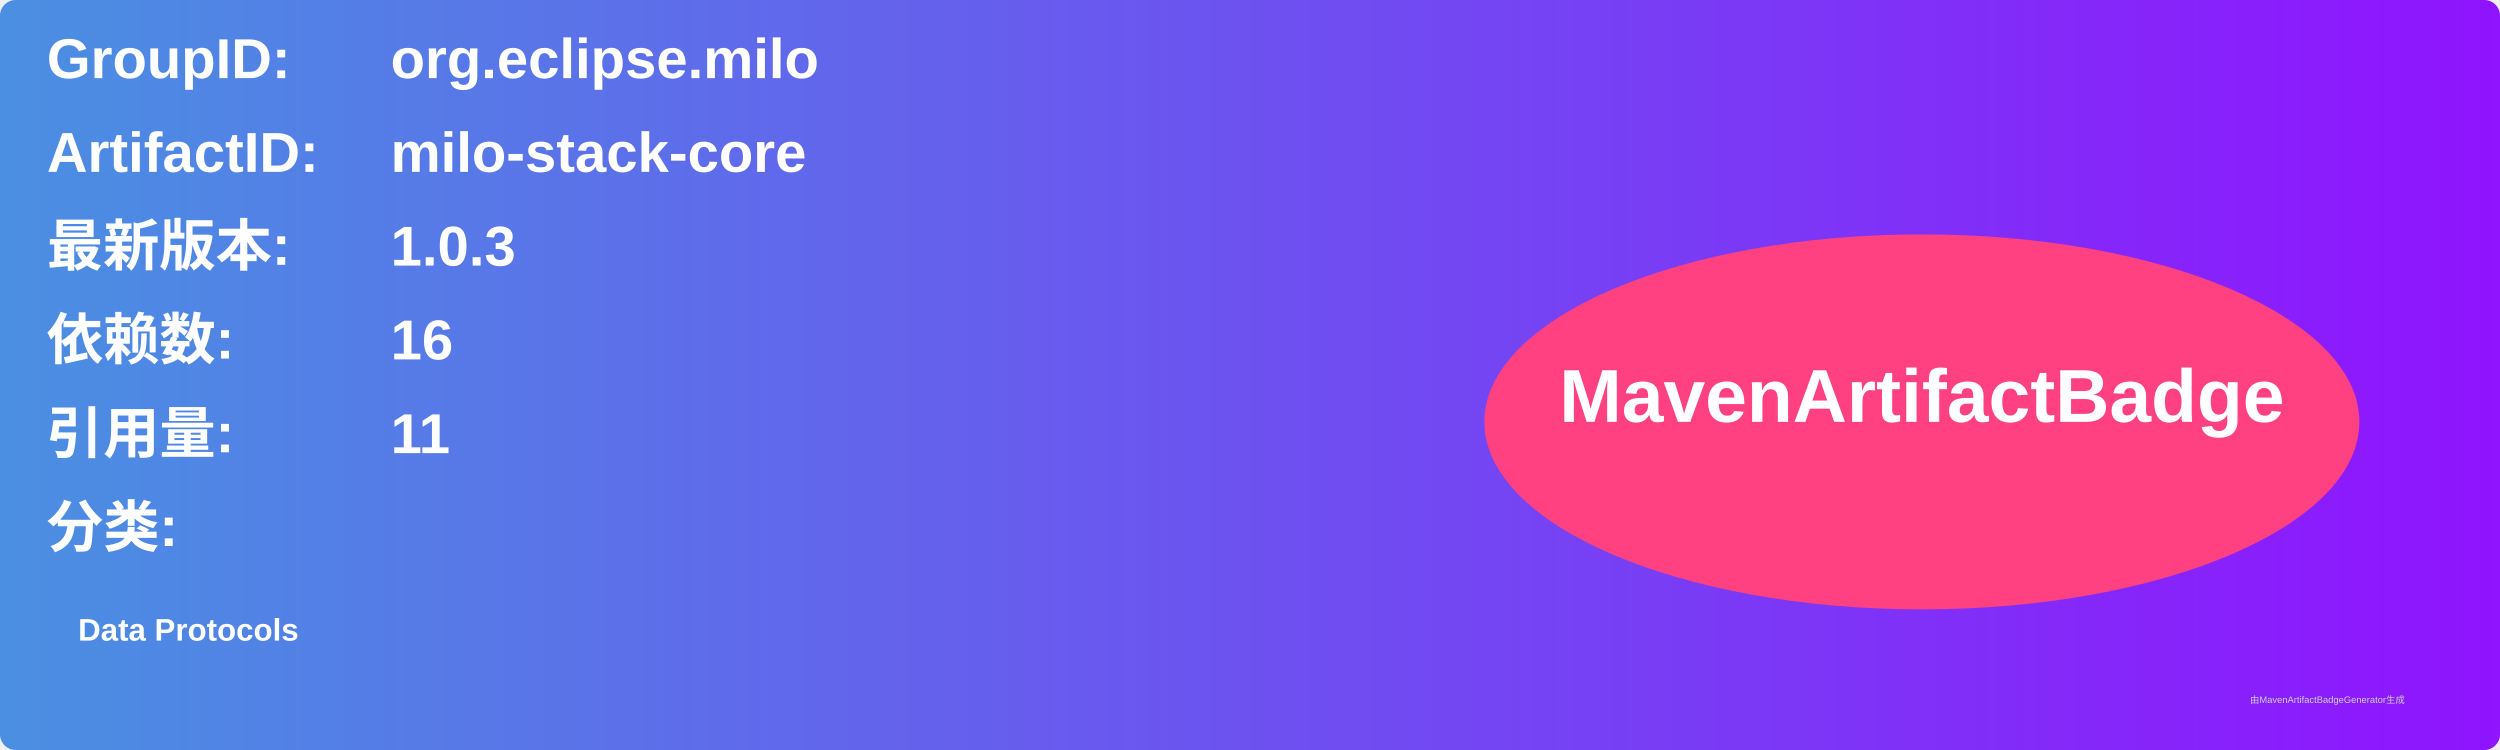
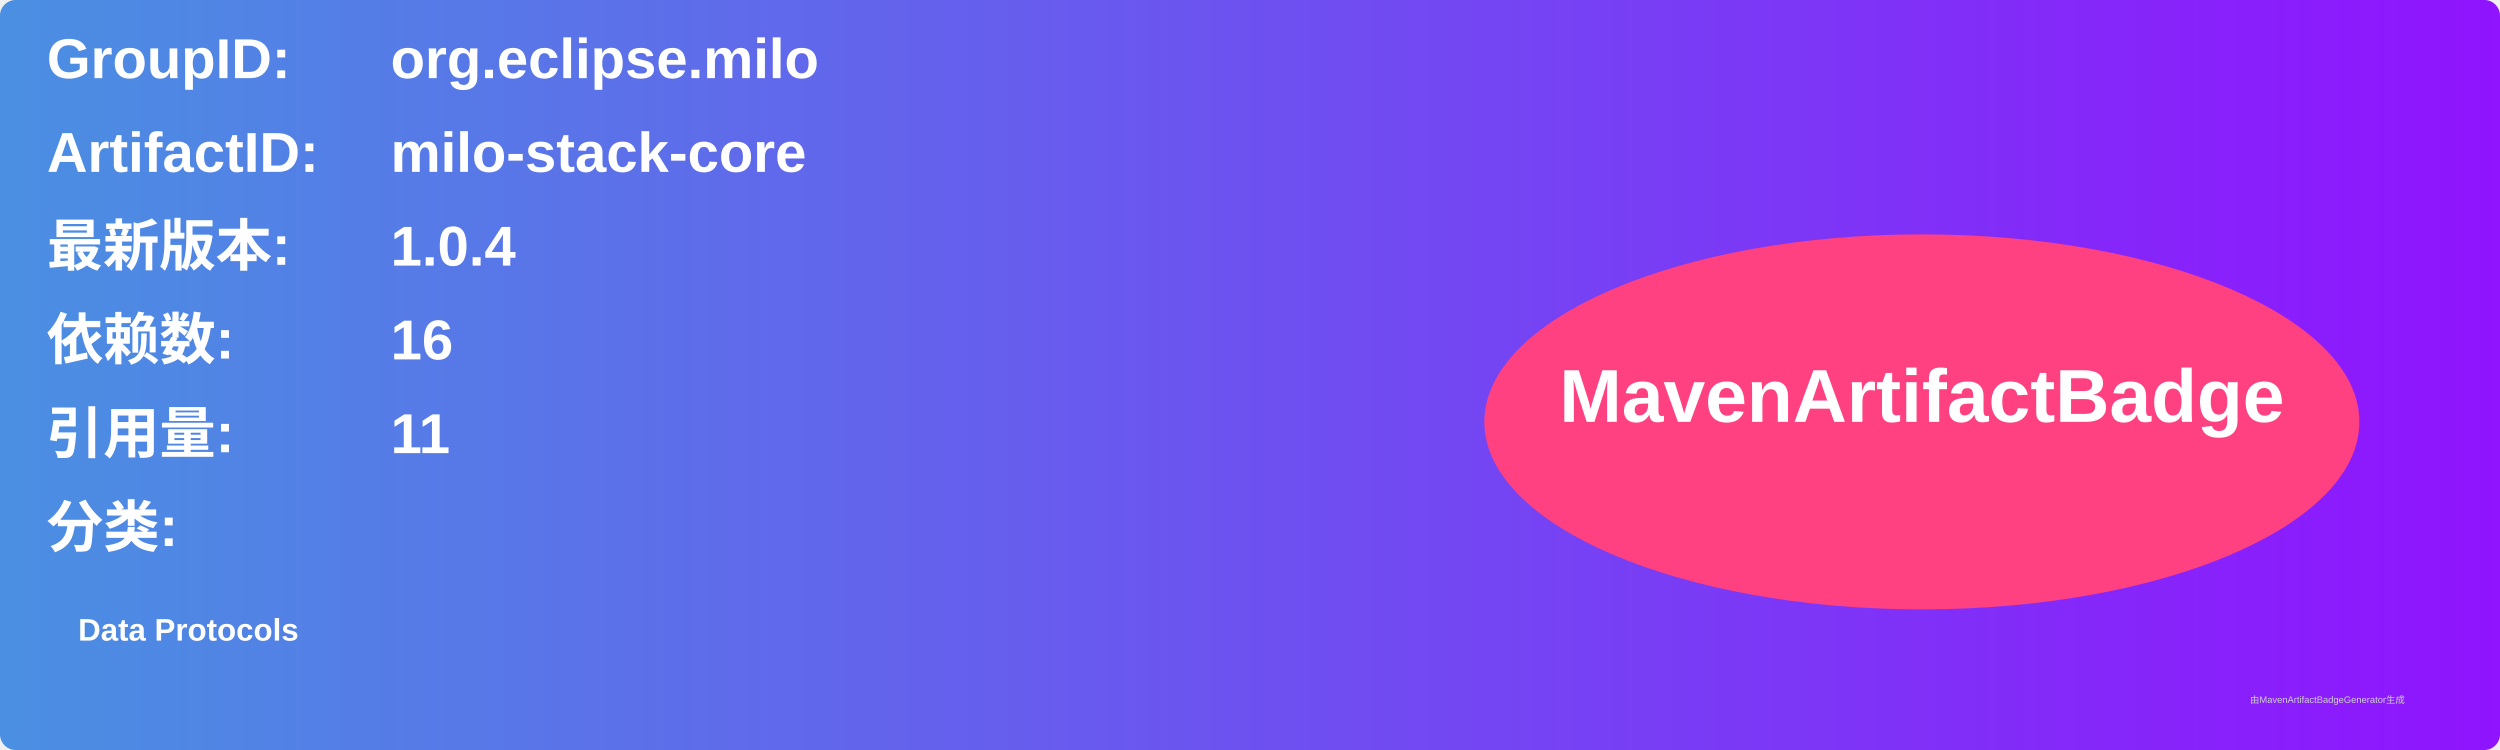
<svg xmlns="http://www.w3.org/2000/svg" width="800" height="240" viewBox="0 0 800 240">
  <linearGradient id="grad" x1="0%" y1="0%" x2="100%" y2="0%">
    <stop offset="0%" stop-color="#4a90e2" />
    <stop offset="100%" stop-color="#9013fe" />
  </linearGradient>
  <rect width="100%" height="100%" rx="5" ry="5" fill="url(#grad)" />
  <g transform="translate(15, 15)">
    <text x="0" y="10" font-family="Arial" font-size="18" fill="white" font-weight="bold" width="260">GroupID:</text>
    <text x="110" y="10" font-family="Arial" font-size="18" fill="white" font-weight="bold" width="460">org.eclipse.milo</text>
    <text x="0" y="40" font-family="Arial" font-size="18" fill="white" font-weight="bold" width="260">ArtifactID:</text>
    <text x="110" y="40" font-family="Arial" font-size="18" fill="white" font-weight="bold" width="460">milo-stack-core</text>
    <text x="0" y="70" font-family="Arial" font-size="18" fill="white" font-weight="bold">最新版本:</text>
    <text x="110" y="70" font-family="Arial" font-size="18" fill="white" font-weight="bold">
-       <tspan font-weight="bold">1.0.3</tspan>
+       <tspan font-weight="bold">1.0.4</tspan>
    </text>
    <text x="0" y="100" font-family="Arial" font-size="18" fill="white" font-weight="bold">依赖数: </text>
    <text x="110" y="100" font-family="Arial" font-size="18" fill="white">
      <tspan font-weight="bold">16</tspan>
    </text>
    <text x="0" y="130" font-family="Arial" font-size="18" fill="white" font-weight="bold">引用量: </text>
    <text x="110" y="130" font-family="Arial" font-size="18" fill="white">
      <tspan font-weight="bold">11</tspan>
    </text>
    <text x="0" y="160" font-family="Arial" font-size="18" fill="white" font-weight="bold">分类:</text>
    <text x="10" y="190" font-family="Arial" font-size="10" fill="white">
      <tspan font-weight="bold">Data Protocols</tspan>
    </text>
    <ellipse cx="600" cy="120" rx="140" ry="60" fill="#ff4081" />
    <text x="600" y="120" text-anchor="middle" font-family="Arial" font-size="24" fill="white" font-weight="bold">MavenArtifactBadge</text>
  </g>
  <text x="720" y="225" font-family="Arial" font-size="3" fill="#d0d0d0">由MavenArtifactBadgeGenerator生成</text>
</svg>
